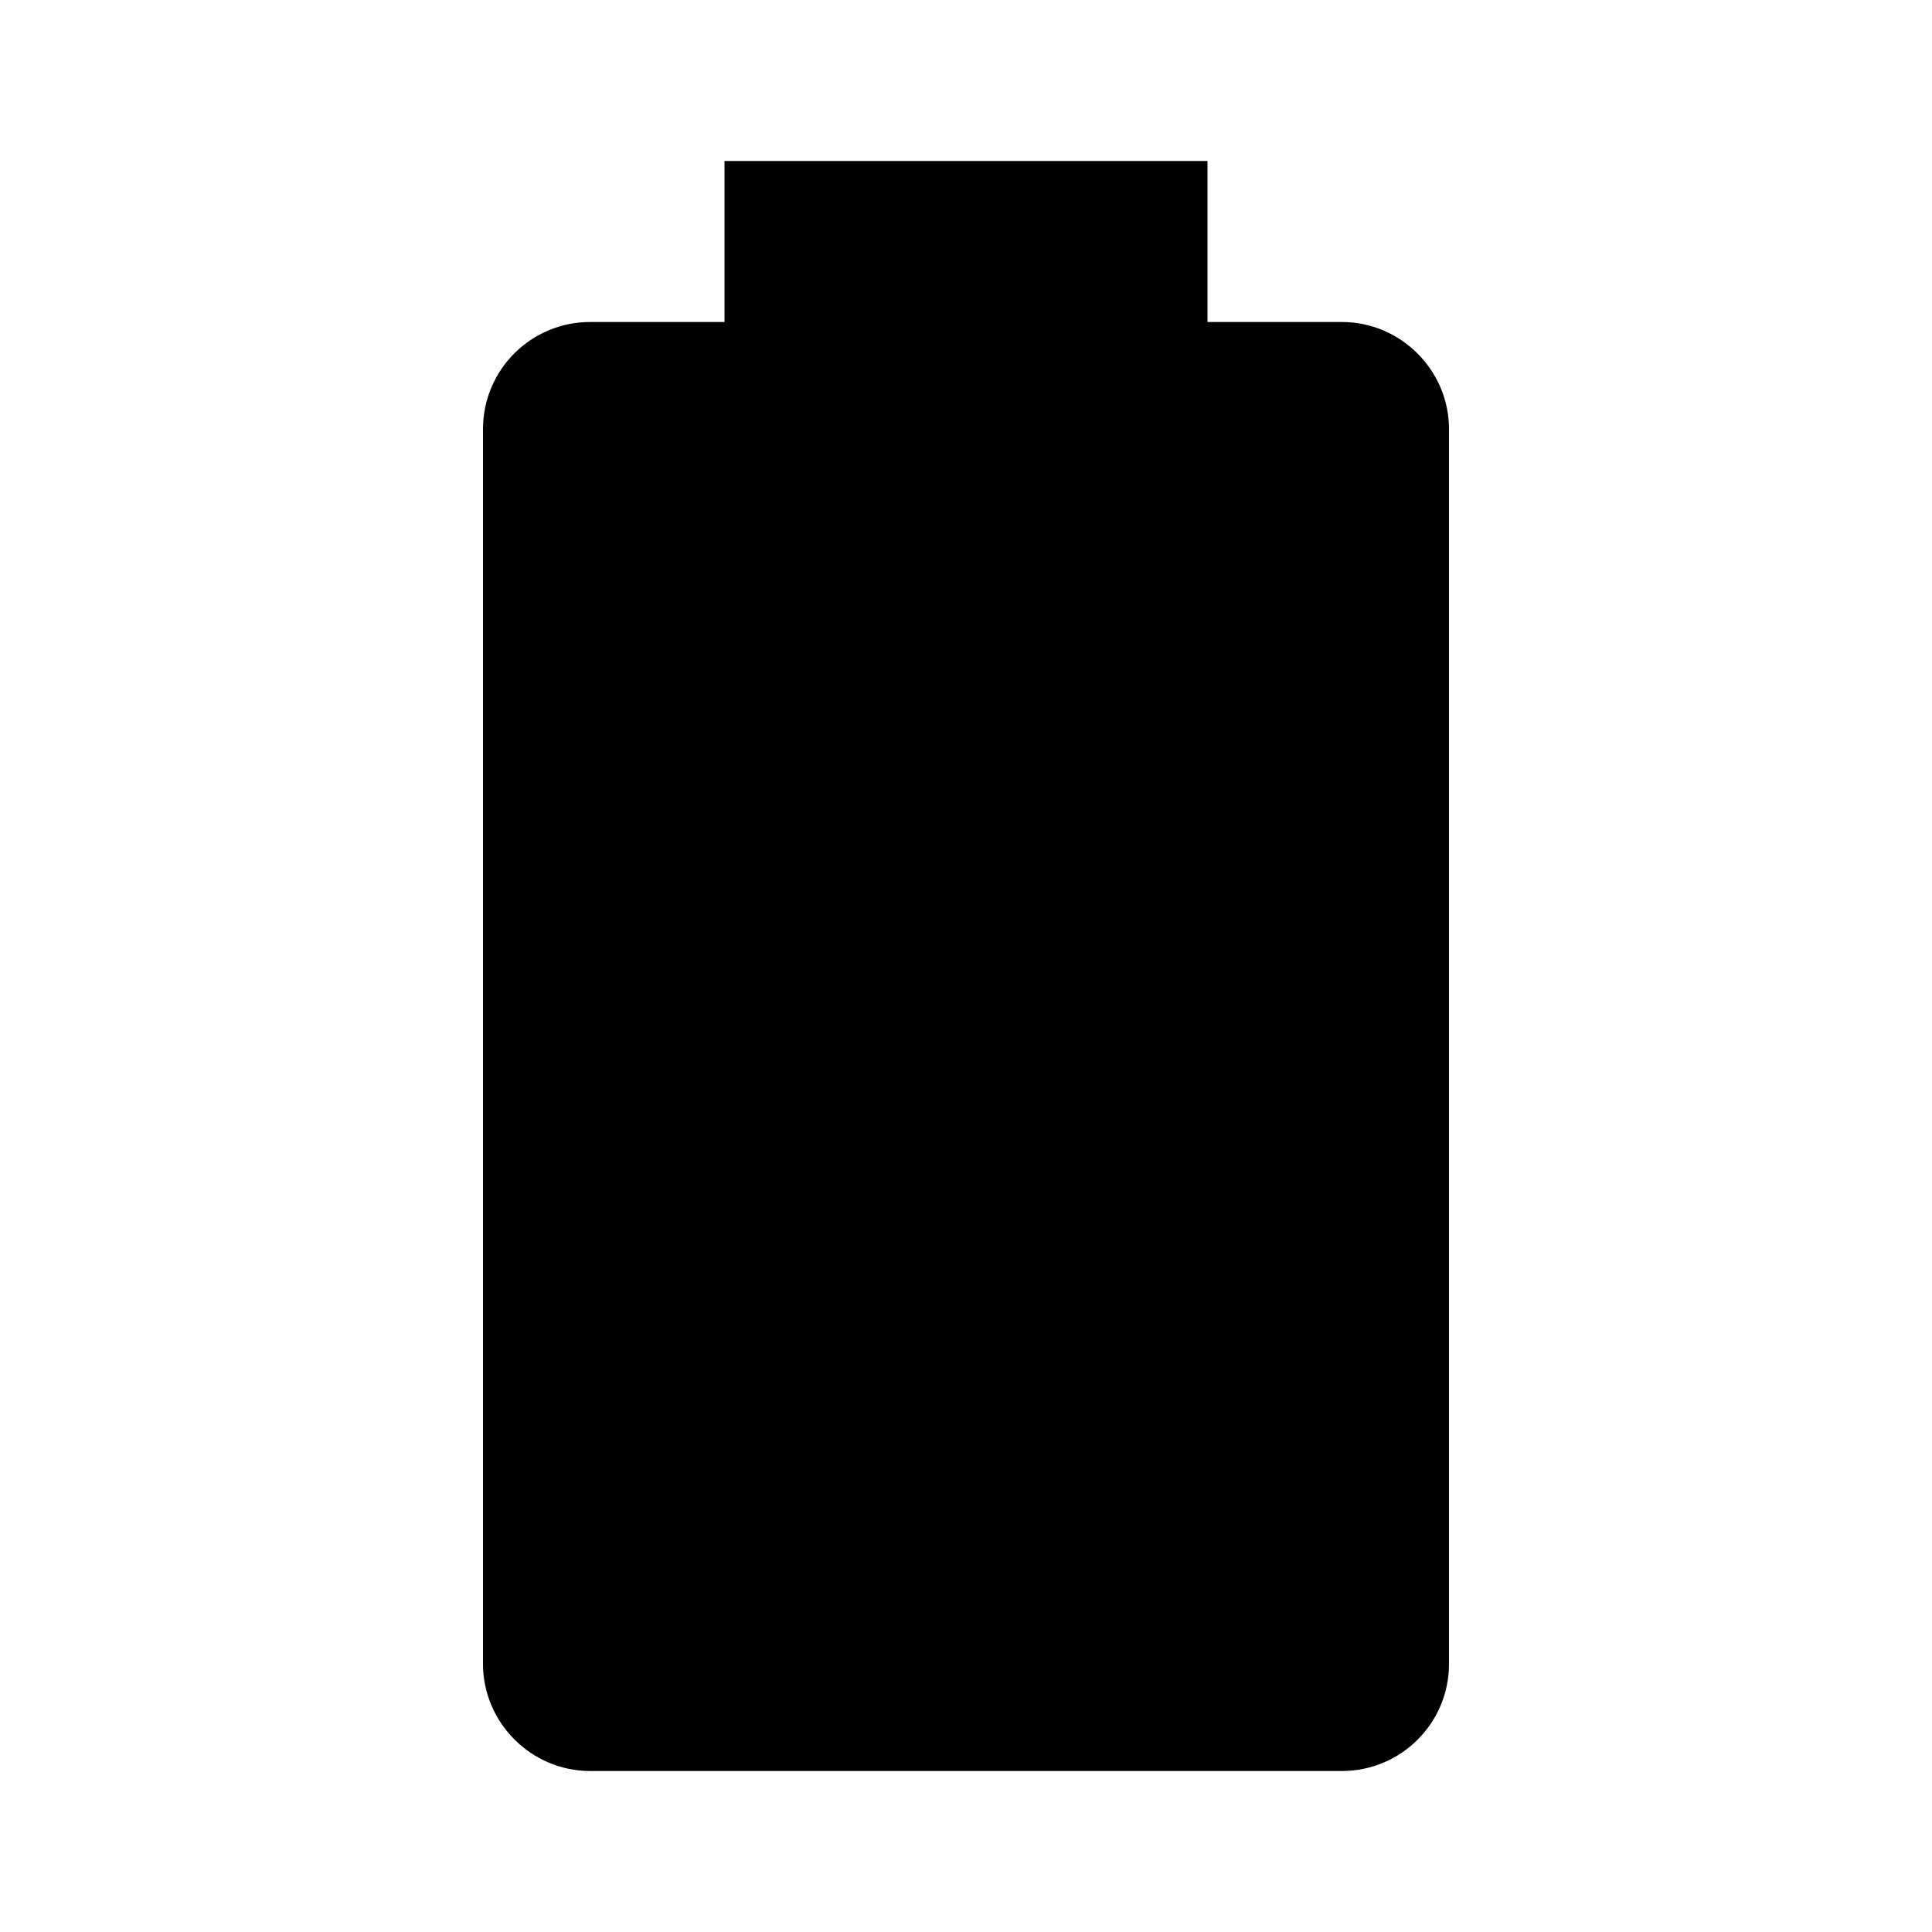
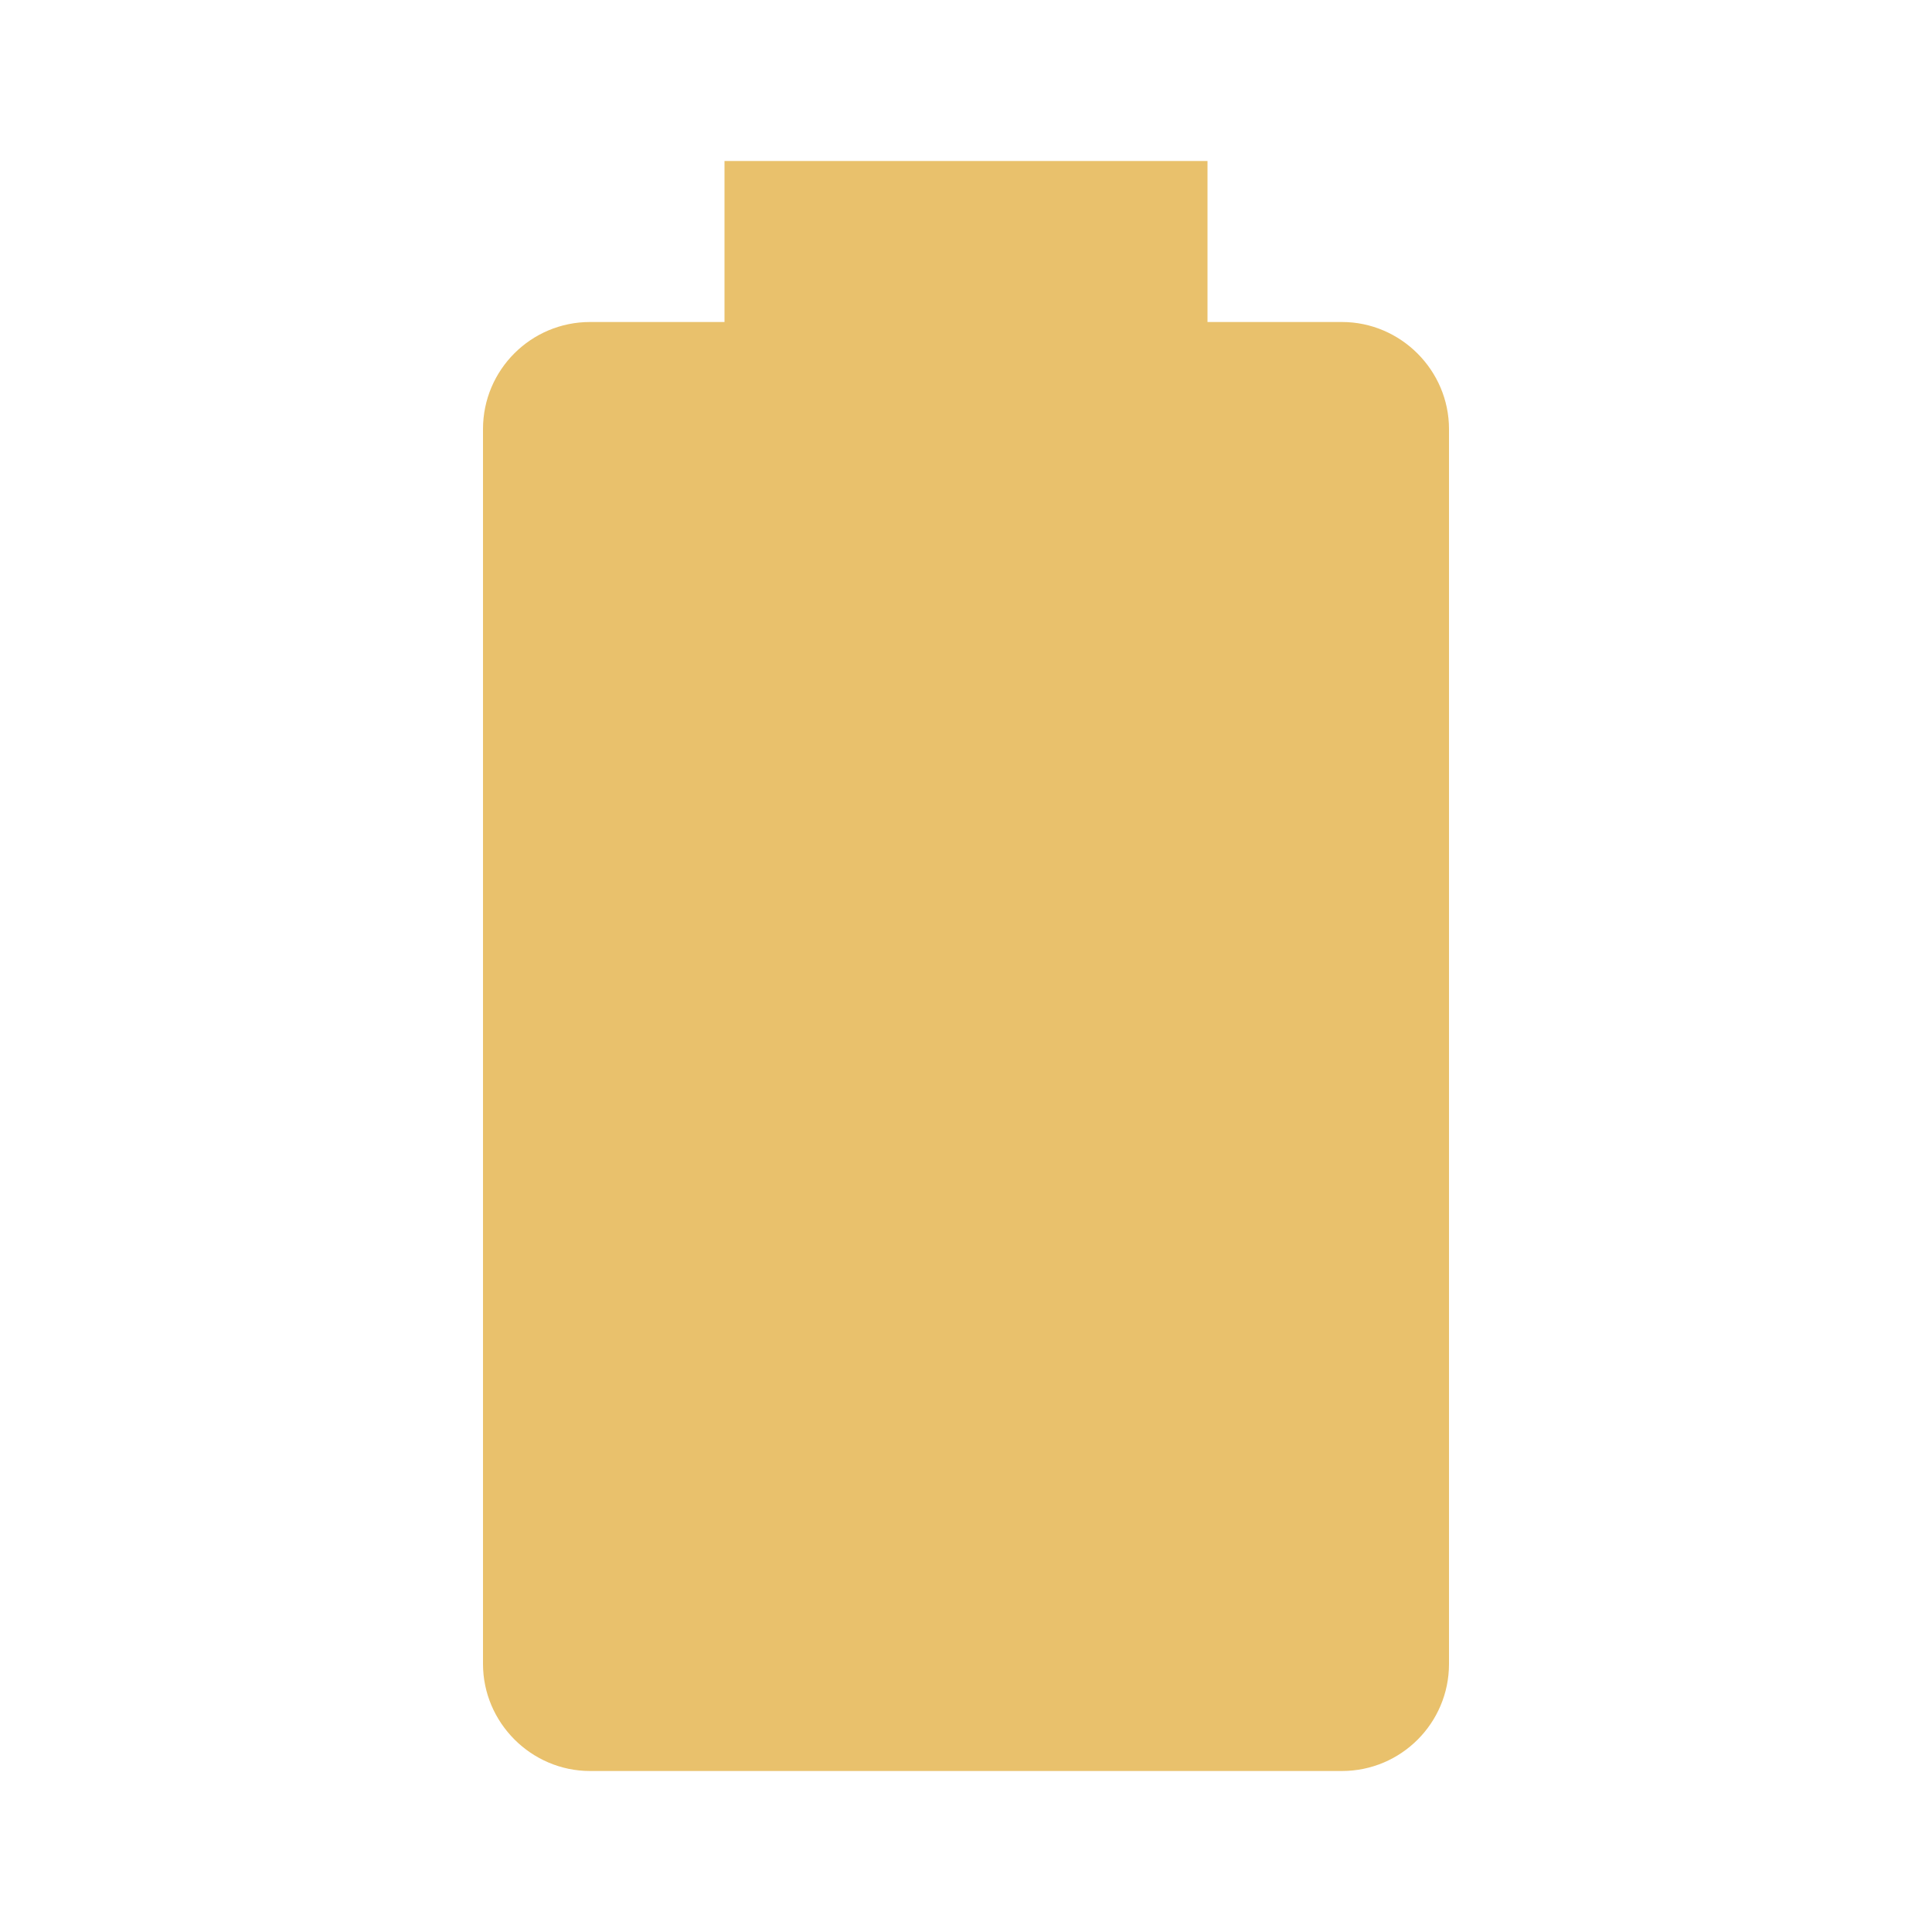
- <svg xmlns="http://www.w3.org/2000/svg" id="mdi-battery" viewBox="0 0 24 24">
+ <svg xmlns="http://www.w3.org/2000/svg" fill="#E9C16C" preserveAspectRatio="xMidYMid meet" id="mdi-battery" viewBox="0 0 24 24">
  <path d="M16.67,4H15V2H9V4H7.33A1.33,1.33 0 0,0 6,5.33V20.67C6,21.4 6.6,22 7.33,22H16.67A1.33,1.33 0 0,0 18,20.67V5.33C18,4.6 17.4,4 16.67,4Z" />
</svg>
